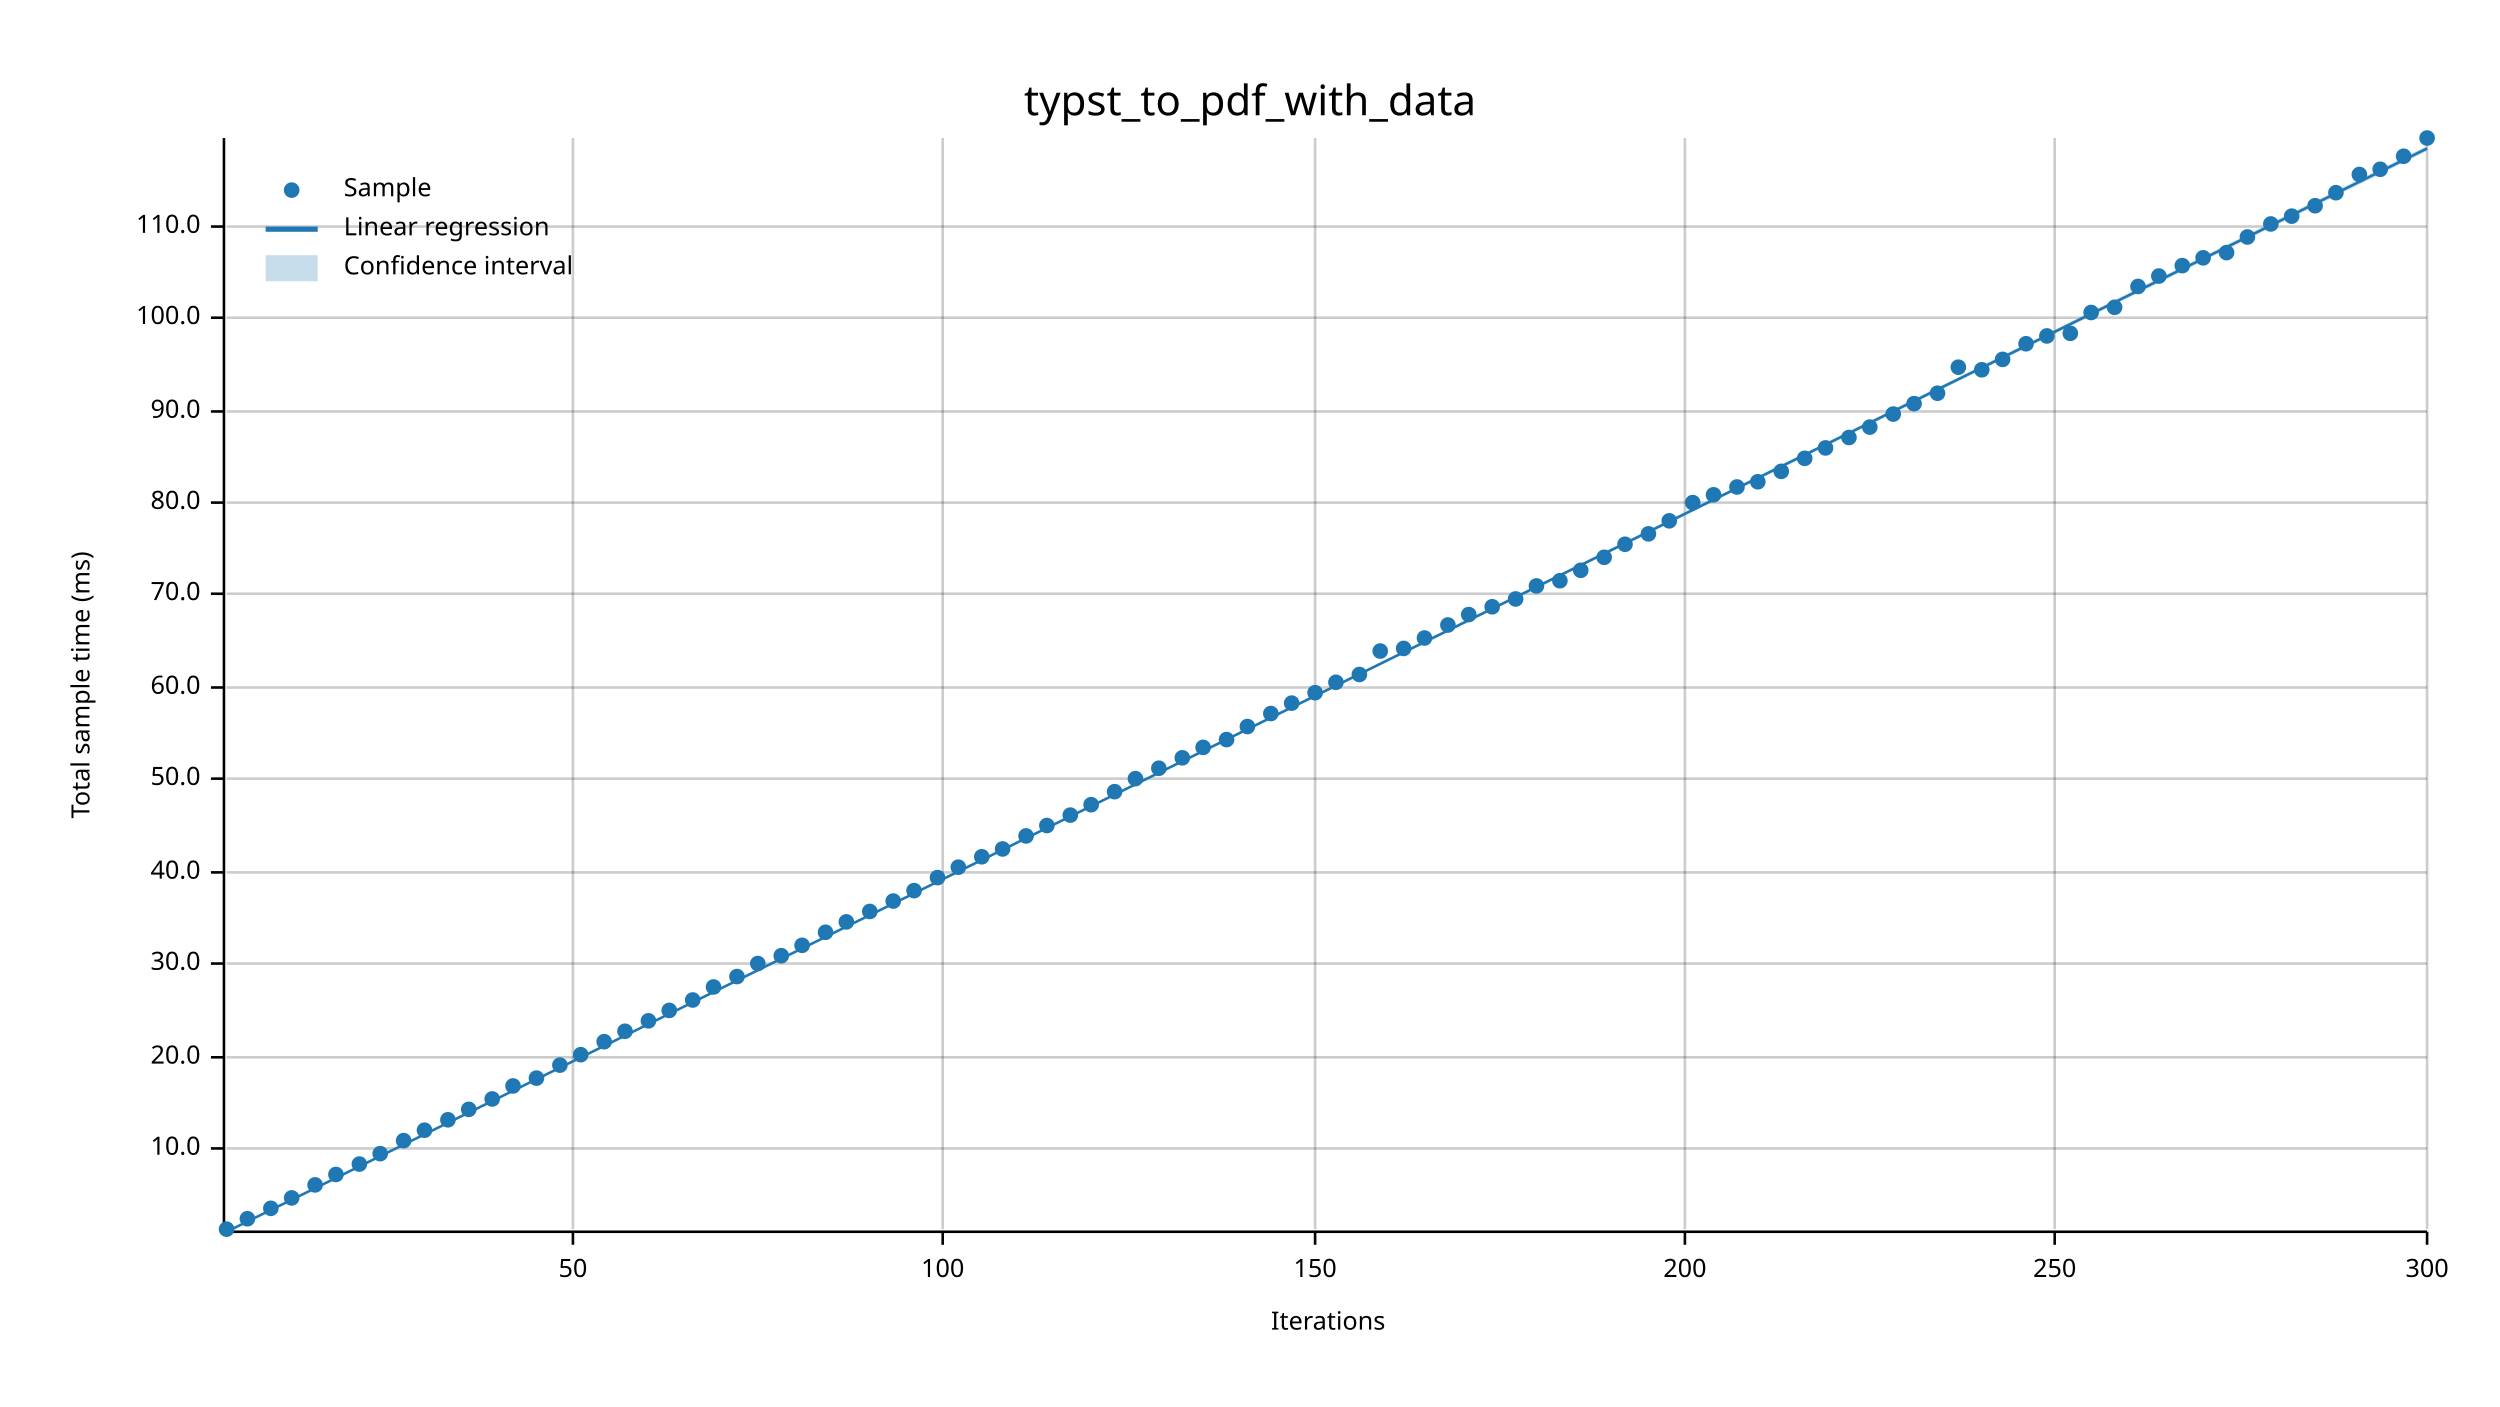
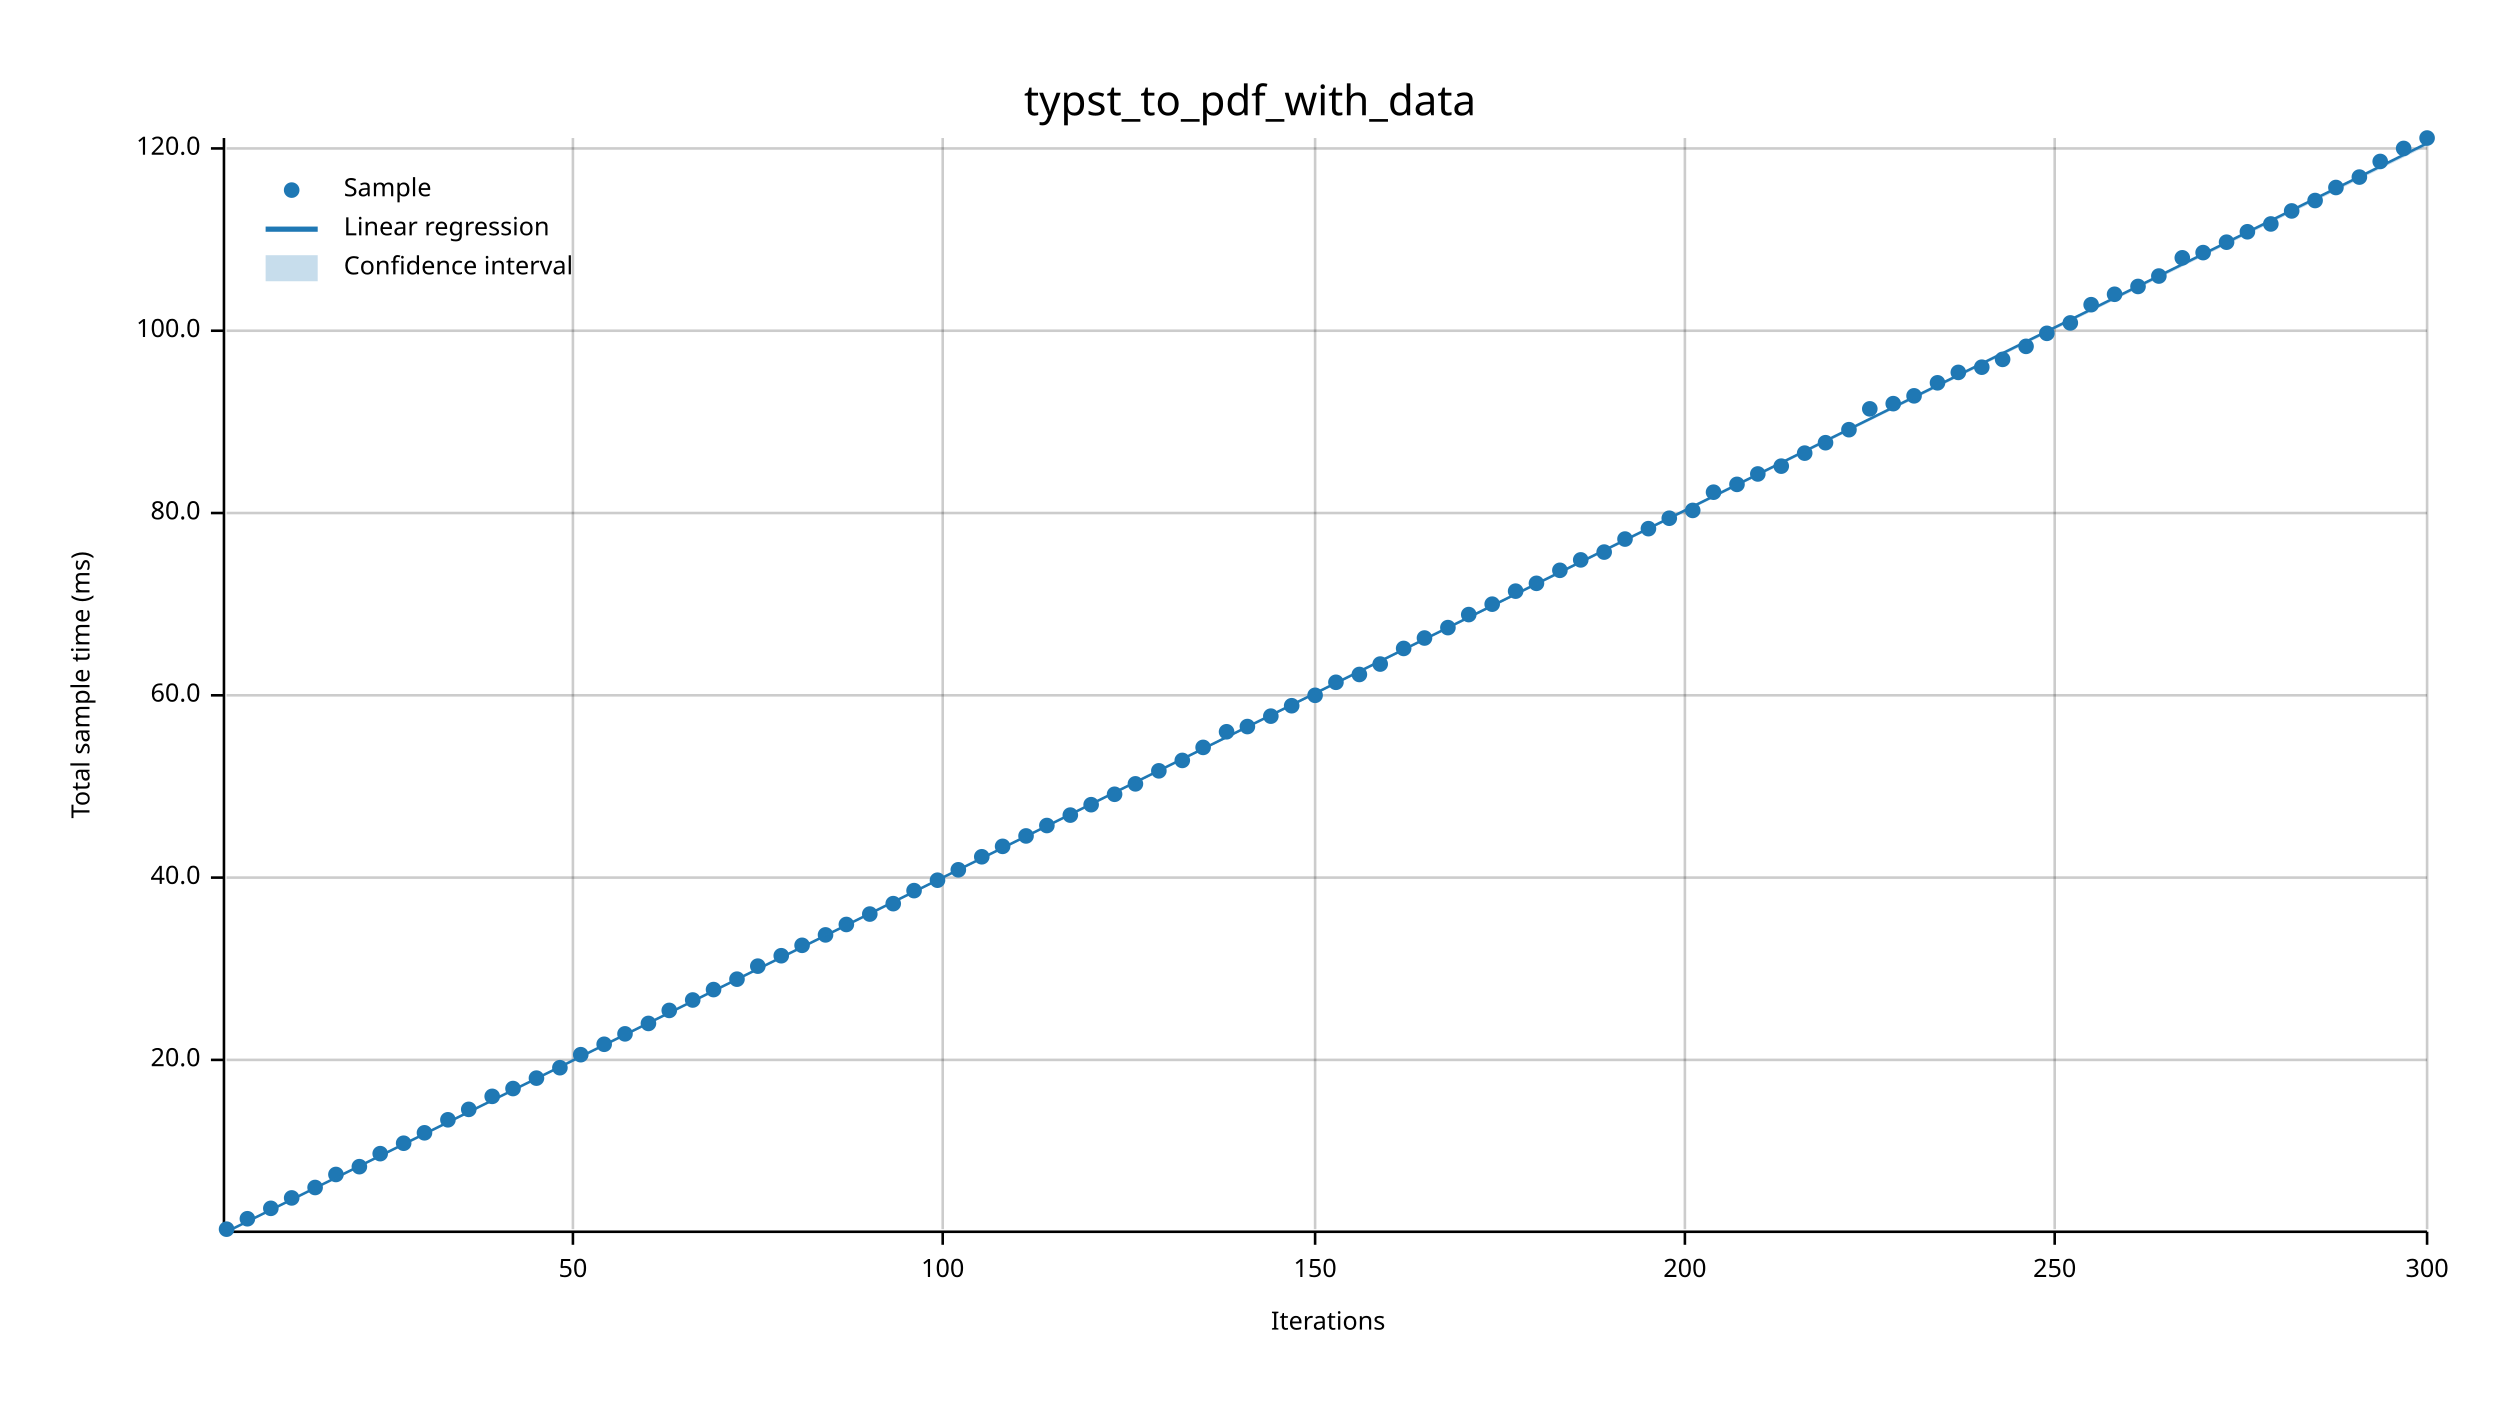
<svg xmlns="http://www.w3.org/2000/svg" width="960" height="540" viewBox="0 0 960 540">
  <text x="480" y="32" dy="0.76em" text-anchor="middle" font-family="sans-serif" font-size="16.129" opacity="1" fill="#000000">
typst_to_pdf_with_data
</text>
  <text x="27" y="263" dy="0.76em" text-anchor="middle" font-family="sans-serif" font-size="9.677" opacity="1" fill="#000000" transform="rotate(270, 27, 263)">
Total sample time (ms)
</text>
  <text x="510" y="513" dy="-0.5ex" text-anchor="middle" font-family="sans-serif" font-size="9.677" opacity="1" fill="#000000">
Iterations
</text>
  <line opacity="0.2" stroke="#000000" stroke-width="1" x1="220" y1="472" x2="220" y2="53" />
  <line opacity="0.2" stroke="#000000" stroke-width="1" x1="362" y1="472" x2="362" y2="53" />
  <line opacity="0.2" stroke="#000000" stroke-width="1" x1="505" y1="472" x2="505" y2="53" />
  <line opacity="0.2" stroke="#000000" stroke-width="1" x1="647" y1="472" x2="647" y2="53" />
  <line opacity="0.2" stroke="#000000" stroke-width="1" x1="789" y1="472" x2="789" y2="53" />
  <line opacity="0.2" stroke="#000000" stroke-width="1" x1="932" y1="472" x2="932" y2="53" />
-   <line opacity="0.2" stroke="#000000" stroke-width="1" x1="87" y1="441" x2="932" y2="441" />
-   <line opacity="0.2" stroke="#000000" stroke-width="1" x1="87" y1="406" x2="932" y2="406" />
-   <line opacity="0.2" stroke="#000000" stroke-width="1" x1="87" y1="370" x2="932" y2="370" />
-   <line opacity="0.2" stroke="#000000" stroke-width="1" x1="87" y1="335" x2="932" y2="335" />
-   <line opacity="0.2" stroke="#000000" stroke-width="1" x1="87" y1="299" x2="932" y2="299" />
-   <line opacity="0.2" stroke="#000000" stroke-width="1" x1="87" y1="264" x2="932" y2="264" />
-   <line opacity="0.2" stroke="#000000" stroke-width="1" x1="87" y1="228" x2="932" y2="228" />
-   <line opacity="0.2" stroke="#000000" stroke-width="1" x1="87" y1="193" x2="932" y2="193" />
-   <line opacity="0.2" stroke="#000000" stroke-width="1" x1="87" y1="158" x2="932" y2="158" />
-   <line opacity="0.2" stroke="#000000" stroke-width="1" x1="87" y1="122" x2="932" y2="122" />
-   <line opacity="0.2" stroke="#000000" stroke-width="1" x1="87" y1="87" x2="932" y2="87" />
+   <line opacity="0.2" stroke="#000000" stroke-width="1" x1="87" y1="407" x2="932" y2="407" />
+   <line opacity="0.2" stroke="#000000" stroke-width="1" x1="87" y1="337" x2="932" y2="337" />
+   <line opacity="0.2" stroke="#000000" stroke-width="1" x1="87" y1="267" x2="932" y2="267" />
+   <line opacity="0.2" stroke="#000000" stroke-width="1" x1="87" y1="197" x2="932" y2="197" />
+   <line opacity="0.2" stroke="#000000" stroke-width="1" x1="87" y1="127" x2="932" y2="127" />
+   <line opacity="0.2" stroke="#000000" stroke-width="1" x1="87" y1="57" x2="932" y2="57" />
  <polyline fill="none" opacity="1" stroke="#000000" stroke-width="1" points="86,53 86,472 " />
-   <text x="77" y="441" dy="0.5ex" text-anchor="end" font-family="sans-serif" font-size="9.677" opacity="1" fill="#000000">
- 10.0
- </text>
-   <polyline fill="none" opacity="1" stroke="#000000" stroke-width="1" points="81,441 86,441 " />
-   <text x="77" y="406" dy="0.5ex" text-anchor="end" font-family="sans-serif" font-size="9.677" opacity="1" fill="#000000">
+   <text x="77" y="407" dy="0.5ex" text-anchor="end" font-family="sans-serif" font-size="9.677" opacity="1" fill="#000000">
20.0
</text>
-   <polyline fill="none" opacity="1" stroke="#000000" stroke-width="1" points="81,406 86,406 " />
-   <text x="77" y="370" dy="0.5ex" text-anchor="end" font-family="sans-serif" font-size="9.677" opacity="1" fill="#000000">
- 30.0
- </text>
-   <polyline fill="none" opacity="1" stroke="#000000" stroke-width="1" points="81,370 86,370 " />
-   <text x="77" y="335" dy="0.5ex" text-anchor="end" font-family="sans-serif" font-size="9.677" opacity="1" fill="#000000">
+   <polyline fill="none" opacity="1" stroke="#000000" stroke-width="1" points="81,407 86,407 " />
+   <text x="77" y="337" dy="0.5ex" text-anchor="end" font-family="sans-serif" font-size="9.677" opacity="1" fill="#000000">
40.0
</text>
-   <polyline fill="none" opacity="1" stroke="#000000" stroke-width="1" points="81,335 86,335 " />
-   <text x="77" y="299" dy="0.5ex" text-anchor="end" font-family="sans-serif" font-size="9.677" opacity="1" fill="#000000">
- 50.0
- </text>
-   <polyline fill="none" opacity="1" stroke="#000000" stroke-width="1" points="81,299 86,299 " />
-   <text x="77" y="264" dy="0.5ex" text-anchor="end" font-family="sans-serif" font-size="9.677" opacity="1" fill="#000000">
+   <polyline fill="none" opacity="1" stroke="#000000" stroke-width="1" points="81,337 86,337 " />
+   <text x="77" y="267" dy="0.5ex" text-anchor="end" font-family="sans-serif" font-size="9.677" opacity="1" fill="#000000">
60.0
</text>
-   <polyline fill="none" opacity="1" stroke="#000000" stroke-width="1" points="81,264 86,264 " />
-   <text x="77" y="228" dy="0.5ex" text-anchor="end" font-family="sans-serif" font-size="9.677" opacity="1" fill="#000000">
- 70.0
- </text>
-   <polyline fill="none" opacity="1" stroke="#000000" stroke-width="1" points="81,228 86,228 " />
-   <text x="77" y="193" dy="0.5ex" text-anchor="end" font-family="sans-serif" font-size="9.677" opacity="1" fill="#000000">
+   <polyline fill="none" opacity="1" stroke="#000000" stroke-width="1" points="81,267 86,267 " />
+   <text x="77" y="197" dy="0.5ex" text-anchor="end" font-family="sans-serif" font-size="9.677" opacity="1" fill="#000000">
80.0
</text>
-   <polyline fill="none" opacity="1" stroke="#000000" stroke-width="1" points="81,193 86,193 " />
-   <text x="77" y="158" dy="0.5ex" text-anchor="end" font-family="sans-serif" font-size="9.677" opacity="1" fill="#000000">
- 90.0
- </text>
-   <polyline fill="none" opacity="1" stroke="#000000" stroke-width="1" points="81,158 86,158 " />
-   <text x="77" y="122" dy="0.5ex" text-anchor="end" font-family="sans-serif" font-size="9.677" opacity="1" fill="#000000">
+   <polyline fill="none" opacity="1" stroke="#000000" stroke-width="1" points="81,197 86,197 " />
+   <text x="77" y="127" dy="0.5ex" text-anchor="end" font-family="sans-serif" font-size="9.677" opacity="1" fill="#000000">
100.0
</text>
-   <polyline fill="none" opacity="1" stroke="#000000" stroke-width="1" points="81,122 86,122 " />
-   <text x="77" y="87" dy="0.5ex" text-anchor="end" font-family="sans-serif" font-size="9.677" opacity="1" fill="#000000">
- 110.0
+   <polyline fill="none" opacity="1" stroke="#000000" stroke-width="1" points="81,127 86,127 " />
+   <text x="77" y="57" dy="0.5ex" text-anchor="end" font-family="sans-serif" font-size="9.677" opacity="1" fill="#000000">
+ 120.0
</text>
-   <polyline fill="none" opacity="1" stroke="#000000" stroke-width="1" points="81,87 86,87 " />
+   <polyline fill="none" opacity="1" stroke="#000000" stroke-width="1" points="81,57 86,57 " />
  <polyline fill="none" opacity="1" stroke="#000000" stroke-width="1" points="87,473 932,473 " />
  <text x="220" y="483" dy="0.76em" text-anchor="middle" font-family="sans-serif" font-size="9.677" opacity="1" fill="#000000">
50
</text>
  <polyline fill="none" opacity="1" stroke="#000000" stroke-width="1" points="220,473 220,478 " />
  <text x="362" y="483" dy="0.76em" text-anchor="middle" font-family="sans-serif" font-size="9.677" opacity="1" fill="#000000">
100
</text>
  <polyline fill="none" opacity="1" stroke="#000000" stroke-width="1" points="362,473 362,478 " />
  <text x="505" y="483" dy="0.76em" text-anchor="middle" font-family="sans-serif" font-size="9.677" opacity="1" fill="#000000">
150
</text>
  <polyline fill="none" opacity="1" stroke="#000000" stroke-width="1" points="505,473 505,478 " />
  <text x="647" y="483" dy="0.76em" text-anchor="middle" font-family="sans-serif" font-size="9.677" opacity="1" fill="#000000">
200
</text>
  <polyline fill="none" opacity="1" stroke="#000000" stroke-width="1" points="647,473 647,478 " />
  <text x="789" y="483" dy="0.76em" text-anchor="middle" font-family="sans-serif" font-size="9.677" opacity="1" fill="#000000">
250
</text>
  <polyline fill="none" opacity="1" stroke="#000000" stroke-width="1" points="789,473 789,478 " />
  <text x="932" y="483" dy="0.76em" text-anchor="middle" font-family="sans-serif" font-size="9.677" opacity="1" fill="#000000">
300
</text>
  <polyline fill="none" opacity="1" stroke="#000000" stroke-width="1" points="932,473 932,478 " />
  <circle cx="87" cy="472" r="3" opacity="1" fill="#1F78B4" stroke="none" stroke-width="1" />
  <circle cx="95" cy="468" r="3" opacity="1" fill="#1F78B4" stroke="none" stroke-width="1" />
  <circle cx="104" cy="464" r="3" opacity="1" fill="#1F78B4" stroke="none" stroke-width="1" />
  <circle cx="112" cy="460" r="3" opacity="1" fill="#1F78B4" stroke="none" stroke-width="1" />
-   <circle cx="121" cy="455" r="3" opacity="1" fill="#1F78B4" stroke="none" stroke-width="1" />
+   <circle cx="121" cy="456" r="3" opacity="1" fill="#1F78B4" stroke="none" stroke-width="1" />
  <circle cx="129" cy="451" r="3" opacity="1" fill="#1F78B4" stroke="none" stroke-width="1" />
-   <circle cx="138" cy="447" r="3" opacity="1" fill="#1F78B4" stroke="none" stroke-width="1" />
+   <circle cx="138" cy="448" r="3" opacity="1" fill="#1F78B4" stroke="none" stroke-width="1" />
  <circle cx="146" cy="443" r="3" opacity="1" fill="#1F78B4" stroke="none" stroke-width="1" />
-   <circle cx="155" cy="438" r="3" opacity="1" fill="#1F78B4" stroke="none" stroke-width="1" />
-   <circle cx="163" cy="434" r="3" opacity="1" fill="#1F78B4" stroke="none" stroke-width="1" />
+   <circle cx="155" cy="439" r="3" opacity="1" fill="#1F78B4" stroke="none" stroke-width="1" />
+   <circle cx="163" cy="435" r="3" opacity="1" fill="#1F78B4" stroke="none" stroke-width="1" />
  <circle cx="172" cy="430" r="3" opacity="1" fill="#1F78B4" stroke="none" stroke-width="1" />
  <circle cx="180" cy="426" r="3" opacity="1" fill="#1F78B4" stroke="none" stroke-width="1" />
-   <circle cx="189" cy="422" r="3" opacity="1" fill="#1F78B4" stroke="none" stroke-width="1" />
-   <circle cx="197" cy="417" r="3" opacity="1" fill="#1F78B4" stroke="none" stroke-width="1" />
+   <circle cx="189" cy="421" r="3" opacity="1" fill="#1F78B4" stroke="none" stroke-width="1" />
+   <circle cx="197" cy="418" r="3" opacity="1" fill="#1F78B4" stroke="none" stroke-width="1" />
  <circle cx="206" cy="414" r="3" opacity="1" fill="#1F78B4" stroke="none" stroke-width="1" />
-   <circle cx="215" cy="409" r="3" opacity="1" fill="#1F78B4" stroke="none" stroke-width="1" />
+   <circle cx="215" cy="410" r="3" opacity="1" fill="#1F78B4" stroke="none" stroke-width="1" />
  <circle cx="223" cy="405" r="3" opacity="1" fill="#1F78B4" stroke="none" stroke-width="1" />
-   <circle cx="232" cy="400" r="3" opacity="1" fill="#1F78B4" stroke="none" stroke-width="1" />
-   <circle cx="240" cy="396" r="3" opacity="1" fill="#1F78B4" stroke="none" stroke-width="1" />
-   <circle cx="249" cy="392" r="3" opacity="1" fill="#1F78B4" stroke="none" stroke-width="1" />
+   <circle cx="232" cy="401" r="3" opacity="1" fill="#1F78B4" stroke="none" stroke-width="1" />
+   <circle cx="240" cy="397" r="3" opacity="1" fill="#1F78B4" stroke="none" stroke-width="1" />
+   <circle cx="249" cy="393" r="3" opacity="1" fill="#1F78B4" stroke="none" stroke-width="1" />
  <circle cx="257" cy="388" r="3" opacity="1" fill="#1F78B4" stroke="none" stroke-width="1" />
  <circle cx="266" cy="384" r="3" opacity="1" fill="#1F78B4" stroke="none" stroke-width="1" />
-   <circle cx="274" cy="379" r="3" opacity="1" fill="#1F78B4" stroke="none" stroke-width="1" />
-   <circle cx="283" cy="375" r="3" opacity="1" fill="#1F78B4" stroke="none" stroke-width="1" />
-   <circle cx="291" cy="370" r="3" opacity="1" fill="#1F78B4" stroke="none" stroke-width="1" />
+   <circle cx="274" cy="380" r="3" opacity="1" fill="#1F78B4" stroke="none" stroke-width="1" />
+   <circle cx="283" cy="376" r="3" opacity="1" fill="#1F78B4" stroke="none" stroke-width="1" />
+   <circle cx="291" cy="371" r="3" opacity="1" fill="#1F78B4" stroke="none" stroke-width="1" />
  <circle cx="300" cy="367" r="3" opacity="1" fill="#1F78B4" stroke="none" stroke-width="1" />
  <circle cx="308" cy="363" r="3" opacity="1" fill="#1F78B4" stroke="none" stroke-width="1" />
-   <circle cx="317" cy="358" r="3" opacity="1" fill="#1F78B4" stroke="none" stroke-width="1" />
-   <circle cx="325" cy="354" r="3" opacity="1" fill="#1F78B4" stroke="none" stroke-width="1" />
-   <circle cx="334" cy="350" r="3" opacity="1" fill="#1F78B4" stroke="none" stroke-width="1" />
-   <circle cx="343" cy="346" r="3" opacity="1" fill="#1F78B4" stroke="none" stroke-width="1" />
+   <circle cx="317" cy="359" r="3" opacity="1" fill="#1F78B4" stroke="none" stroke-width="1" />
+   <circle cx="325" cy="355" r="3" opacity="1" fill="#1F78B4" stroke="none" stroke-width="1" />
+   <circle cx="334" cy="351" r="3" opacity="1" fill="#1F78B4" stroke="none" stroke-width="1" />
+   <circle cx="343" cy="347" r="3" opacity="1" fill="#1F78B4" stroke="none" stroke-width="1" />
  <circle cx="351" cy="342" r="3" opacity="1" fill="#1F78B4" stroke="none" stroke-width="1" />
-   <circle cx="360" cy="337" r="3" opacity="1" fill="#1F78B4" stroke="none" stroke-width="1" />
-   <circle cx="368" cy="333" r="3" opacity="1" fill="#1F78B4" stroke="none" stroke-width="1" />
+   <circle cx="360" cy="338" r="3" opacity="1" fill="#1F78B4" stroke="none" stroke-width="1" />
+   <circle cx="368" cy="334" r="3" opacity="1" fill="#1F78B4" stroke="none" stroke-width="1" />
  <circle cx="377" cy="329" r="3" opacity="1" fill="#1F78B4" stroke="none" stroke-width="1" />
-   <circle cx="385" cy="326" r="3" opacity="1" fill="#1F78B4" stroke="none" stroke-width="1" />
+   <circle cx="385" cy="325" r="3" opacity="1" fill="#1F78B4" stroke="none" stroke-width="1" />
  <circle cx="394" cy="321" r="3" opacity="1" fill="#1F78B4" stroke="none" stroke-width="1" />
  <circle cx="402" cy="317" r="3" opacity="1" fill="#1F78B4" stroke="none" stroke-width="1" />
  <circle cx="411" cy="313" r="3" opacity="1" fill="#1F78B4" stroke="none" stroke-width="1" />
  <circle cx="419" cy="309" r="3" opacity="1" fill="#1F78B4" stroke="none" stroke-width="1" />
-   <circle cx="428" cy="304" r="3" opacity="1" fill="#1F78B4" stroke="none" stroke-width="1" />
-   <circle cx="436" cy="299" r="3" opacity="1" fill="#1F78B4" stroke="none" stroke-width="1" />
-   <circle cx="445" cy="295" r="3" opacity="1" fill="#1F78B4" stroke="none" stroke-width="1" />
-   <circle cx="454" cy="291" r="3" opacity="1" fill="#1F78B4" stroke="none" stroke-width="1" />
+   <circle cx="428" cy="305" r="3" opacity="1" fill="#1F78B4" stroke="none" stroke-width="1" />
+   <circle cx="436" cy="301" r="3" opacity="1" fill="#1F78B4" stroke="none" stroke-width="1" />
+   <circle cx="445" cy="296" r="3" opacity="1" fill="#1F78B4" stroke="none" stroke-width="1" />
+   <circle cx="454" cy="292" r="3" opacity="1" fill="#1F78B4" stroke="none" stroke-width="1" />
  <circle cx="462" cy="287" r="3" opacity="1" fill="#1F78B4" stroke="none" stroke-width="1" />
-   <circle cx="471" cy="284" r="3" opacity="1" fill="#1F78B4" stroke="none" stroke-width="1" />
+   <circle cx="471" cy="281" r="3" opacity="1" fill="#1F78B4" stroke="none" stroke-width="1" />
  <circle cx="479" cy="279" r="3" opacity="1" fill="#1F78B4" stroke="none" stroke-width="1" />
-   <circle cx="488" cy="274" r="3" opacity="1" fill="#1F78B4" stroke="none" stroke-width="1" />
-   <circle cx="496" cy="270" r="3" opacity="1" fill="#1F78B4" stroke="none" stroke-width="1" />
-   <circle cx="505" cy="266" r="3" opacity="1" fill="#1F78B4" stroke="none" stroke-width="1" />
+   <circle cx="488" cy="275" r="3" opacity="1" fill="#1F78B4" stroke="none" stroke-width="1" />
+   <circle cx="496" cy="271" r="3" opacity="1" fill="#1F78B4" stroke="none" stroke-width="1" />
+   <circle cx="505" cy="267" r="3" opacity="1" fill="#1F78B4" stroke="none" stroke-width="1" />
  <circle cx="513" cy="262" r="3" opacity="1" fill="#1F78B4" stroke="none" stroke-width="1" />
  <circle cx="522" cy="259" r="3" opacity="1" fill="#1F78B4" stroke="none" stroke-width="1" />
-   <circle cx="530" cy="250" r="3" opacity="1" fill="#1F78B4" stroke="none" stroke-width="1" />
+   <circle cx="530" cy="255" r="3" opacity="1" fill="#1F78B4" stroke="none" stroke-width="1" />
  <circle cx="539" cy="249" r="3" opacity="1" fill="#1F78B4" stroke="none" stroke-width="1" />
  <circle cx="547" cy="245" r="3" opacity="1" fill="#1F78B4" stroke="none" stroke-width="1" />
-   <circle cx="556" cy="240" r="3" opacity="1" fill="#1F78B4" stroke="none" stroke-width="1" />
+   <circle cx="556" cy="241" r="3" opacity="1" fill="#1F78B4" stroke="none" stroke-width="1" />
  <circle cx="564" cy="236" r="3" opacity="1" fill="#1F78B4" stroke="none" stroke-width="1" />
-   <circle cx="573" cy="233" r="3" opacity="1" fill="#1F78B4" stroke="none" stroke-width="1" />
-   <circle cx="582" cy="230" r="3" opacity="1" fill="#1F78B4" stroke="none" stroke-width="1" />
-   <circle cx="590" cy="225" r="3" opacity="1" fill="#1F78B4" stroke="none" stroke-width="1" />
-   <circle cx="599" cy="223" r="3" opacity="1" fill="#1F78B4" stroke="none" stroke-width="1" />
-   <circle cx="607" cy="219" r="3" opacity="1" fill="#1F78B4" stroke="none" stroke-width="1" />
-   <circle cx="616" cy="214" r="3" opacity="1" fill="#1F78B4" stroke="none" stroke-width="1" />
-   <circle cx="624" cy="209" r="3" opacity="1" fill="#1F78B4" stroke="none" stroke-width="1" />
-   <circle cx="633" cy="205" r="3" opacity="1" fill="#1F78B4" stroke="none" stroke-width="1" />
-   <circle cx="641" cy="200" r="3" opacity="1" fill="#1F78B4" stroke="none" stroke-width="1" />
-   <circle cx="650" cy="193" r="3" opacity="1" fill="#1F78B4" stroke="none" stroke-width="1" />
-   <circle cx="658" cy="190" r="3" opacity="1" fill="#1F78B4" stroke="none" stroke-width="1" />
-   <circle cx="667" cy="187" r="3" opacity="1" fill="#1F78B4" stroke="none" stroke-width="1" />
-   <circle cx="675" cy="185" r="3" opacity="1" fill="#1F78B4" stroke="none" stroke-width="1" />
-   <circle cx="684" cy="181" r="3" opacity="1" fill="#1F78B4" stroke="none" stroke-width="1" />
-   <circle cx="693" cy="176" r="3" opacity="1" fill="#1F78B4" stroke="none" stroke-width="1" />
-   <circle cx="701" cy="172" r="3" opacity="1" fill="#1F78B4" stroke="none" stroke-width="1" />
-   <circle cx="710" cy="168" r="3" opacity="1" fill="#1F78B4" stroke="none" stroke-width="1" />
-   <circle cx="718" cy="164" r="3" opacity="1" fill="#1F78B4" stroke="none" stroke-width="1" />
-   <circle cx="727" cy="159" r="3" opacity="1" fill="#1F78B4" stroke="none" stroke-width="1" />
-   <circle cx="735" cy="155" r="3" opacity="1" fill="#1F78B4" stroke="none" stroke-width="1" />
-   <circle cx="744" cy="151" r="3" opacity="1" fill="#1F78B4" stroke="none" stroke-width="1" />
-   <circle cx="752" cy="141" r="3" opacity="1" fill="#1F78B4" stroke="none" stroke-width="1" />
-   <circle cx="761" cy="142" r="3" opacity="1" fill="#1F78B4" stroke="none" stroke-width="1" />
+   <circle cx="573" cy="232" r="3" opacity="1" fill="#1F78B4" stroke="none" stroke-width="1" />
+   <circle cx="582" cy="227" r="3" opacity="1" fill="#1F78B4" stroke="none" stroke-width="1" />
+   <circle cx="590" cy="224" r="3" opacity="1" fill="#1F78B4" stroke="none" stroke-width="1" />
+   <circle cx="599" cy="219" r="3" opacity="1" fill="#1F78B4" stroke="none" stroke-width="1" />
+   <circle cx="607" cy="215" r="3" opacity="1" fill="#1F78B4" stroke="none" stroke-width="1" />
+   <circle cx="616" cy="212" r="3" opacity="1" fill="#1F78B4" stroke="none" stroke-width="1" />
+   <circle cx="624" cy="207" r="3" opacity="1" fill="#1F78B4" stroke="none" stroke-width="1" />
+   <circle cx="633" cy="203" r="3" opacity="1" fill="#1F78B4" stroke="none" stroke-width="1" />
+   <circle cx="641" cy="199" r="3" opacity="1" fill="#1F78B4" stroke="none" stroke-width="1" />
+   <circle cx="650" cy="196" r="3" opacity="1" fill="#1F78B4" stroke="none" stroke-width="1" />
+   <circle cx="658" cy="189" r="3" opacity="1" fill="#1F78B4" stroke="none" stroke-width="1" />
+   <circle cx="667" cy="186" r="3" opacity="1" fill="#1F78B4" stroke="none" stroke-width="1" />
+   <circle cx="675" cy="182" r="3" opacity="1" fill="#1F78B4" stroke="none" stroke-width="1" />
+   <circle cx="684" cy="179" r="3" opacity="1" fill="#1F78B4" stroke="none" stroke-width="1" />
+   <circle cx="693" cy="174" r="3" opacity="1" fill="#1F78B4" stroke="none" stroke-width="1" />
+   <circle cx="701" cy="170" r="3" opacity="1" fill="#1F78B4" stroke="none" stroke-width="1" />
+   <circle cx="710" cy="165" r="3" opacity="1" fill="#1F78B4" stroke="none" stroke-width="1" />
+   <circle cx="718" cy="157" r="3" opacity="1" fill="#1F78B4" stroke="none" stroke-width="1" />
+   <circle cx="727" cy="155" r="3" opacity="1" fill="#1F78B4" stroke="none" stroke-width="1" />
+   <circle cx="735" cy="152" r="3" opacity="1" fill="#1F78B4" stroke="none" stroke-width="1" />
+   <circle cx="744" cy="147" r="3" opacity="1" fill="#1F78B4" stroke="none" stroke-width="1" />
+   <circle cx="752" cy="143" r="3" opacity="1" fill="#1F78B4" stroke="none" stroke-width="1" />
+   <circle cx="761" cy="141" r="3" opacity="1" fill="#1F78B4" stroke="none" stroke-width="1" />
  <circle cx="769" cy="138" r="3" opacity="1" fill="#1F78B4" stroke="none" stroke-width="1" />
-   <circle cx="778" cy="132" r="3" opacity="1" fill="#1F78B4" stroke="none" stroke-width="1" />
-   <circle cx="786" cy="129" r="3" opacity="1" fill="#1F78B4" stroke="none" stroke-width="1" />
-   <circle cx="795" cy="128" r="3" opacity="1" fill="#1F78B4" stroke="none" stroke-width="1" />
-   <circle cx="803" cy="120" r="3" opacity="1" fill="#1F78B4" stroke="none" stroke-width="1" />
-   <circle cx="812" cy="118" r="3" opacity="1" fill="#1F78B4" stroke="none" stroke-width="1" />
+   <circle cx="778" cy="133" r="3" opacity="1" fill="#1F78B4" stroke="none" stroke-width="1" />
+   <circle cx="786" cy="128" r="3" opacity="1" fill="#1F78B4" stroke="none" stroke-width="1" />
+   <circle cx="795" cy="124" r="3" opacity="1" fill="#1F78B4" stroke="none" stroke-width="1" />
+   <circle cx="803" cy="117" r="3" opacity="1" fill="#1F78B4" stroke="none" stroke-width="1" />
+   <circle cx="812" cy="113" r="3" opacity="1" fill="#1F78B4" stroke="none" stroke-width="1" />
  <circle cx="821" cy="110" r="3" opacity="1" fill="#1F78B4" stroke="none" stroke-width="1" />
  <circle cx="829" cy="106" r="3" opacity="1" fill="#1F78B4" stroke="none" stroke-width="1" />
-   <circle cx="838" cy="102" r="3" opacity="1" fill="#1F78B4" stroke="none" stroke-width="1" />
-   <circle cx="846" cy="99" r="3" opacity="1" fill="#1F78B4" stroke="none" stroke-width="1" />
-   <circle cx="855" cy="97" r="3" opacity="1" fill="#1F78B4" stroke="none" stroke-width="1" />
-   <circle cx="863" cy="91" r="3" opacity="1" fill="#1F78B4" stroke="none" stroke-width="1" />
+   <circle cx="838" cy="99" r="3" opacity="1" fill="#1F78B4" stroke="none" stroke-width="1" />
+   <circle cx="846" cy="97" r="3" opacity="1" fill="#1F78B4" stroke="none" stroke-width="1" />
+   <circle cx="855" cy="93" r="3" opacity="1" fill="#1F78B4" stroke="none" stroke-width="1" />
+   <circle cx="863" cy="89" r="3" opacity="1" fill="#1F78B4" stroke="none" stroke-width="1" />
  <circle cx="872" cy="86" r="3" opacity="1" fill="#1F78B4" stroke="none" stroke-width="1" />
-   <circle cx="880" cy="83" r="3" opacity="1" fill="#1F78B4" stroke="none" stroke-width="1" />
-   <circle cx="889" cy="79" r="3" opacity="1" fill="#1F78B4" stroke="none" stroke-width="1" />
-   <circle cx="897" cy="74" r="3" opacity="1" fill="#1F78B4" stroke="none" stroke-width="1" />
-   <circle cx="906" cy="67" r="3" opacity="1" fill="#1F78B4" stroke="none" stroke-width="1" />
-   <circle cx="914" cy="65" r="3" opacity="1" fill="#1F78B4" stroke="none" stroke-width="1" />
-   <circle cx="923" cy="60" r="3" opacity="1" fill="#1F78B4" stroke="none" stroke-width="1" />
+   <circle cx="880" cy="81" r="3" opacity="1" fill="#1F78B4" stroke="none" stroke-width="1" />
+   <circle cx="889" cy="77" r="3" opacity="1" fill="#1F78B4" stroke="none" stroke-width="1" />
+   <circle cx="897" cy="72" r="3" opacity="1" fill="#1F78B4" stroke="none" stroke-width="1" />
+   <circle cx="906" cy="68" r="3" opacity="1" fill="#1F78B4" stroke="none" stroke-width="1" />
+   <circle cx="914" cy="62" r="3" opacity="1" fill="#1F78B4" stroke="none" stroke-width="1" />
+   <circle cx="923" cy="57" r="3" opacity="1" fill="#1F78B4" stroke="none" stroke-width="1" />
  <circle cx="932" cy="53" r="3" opacity="1" fill="#1F78B4" stroke="none" stroke-width="1" />
-   <polyline fill="none" opacity="1" stroke="#1F78B4" stroke-width="1" points="87,473 932,57 " />
-   <polygon opacity="0.25" fill="#1F78B4" points="87,473 932,58 932,56 " />
+   <polyline fill="none" opacity="1" stroke="#1F78B4" stroke-width="1" points="87,473 932,55 " />
+   <polygon opacity="0.25" fill="#1F78B4" points="87,473 932,56 932,55 " />
  <text x="132" y="68" dy="0.76em" text-anchor="start" font-family="sans-serif" font-size="9.677" opacity="1" fill="#000000">
Sample
</text>
  <text x="132" y="83" dy="0.76em" text-anchor="start" font-family="sans-serif" font-size="9.677" opacity="1" fill="#000000">
Linear regression
</text>
  <text x="132" y="98" dy="0.76em" text-anchor="start" font-family="sans-serif" font-size="9.677" opacity="1" fill="#000000">
Confidence interval
</text>
  <circle cx="112" cy="73" r="3" opacity="1" fill="#1F78B4" stroke="none" stroke-width="1" />
  <polyline fill="none" opacity="1" stroke="#1F78B4" stroke-width="2" points="102,88 122,88 " />
  <rect x="102" y="98" width="20" height="10" opacity="0.25" fill="#1F78B4" stroke="none" />
</svg>
